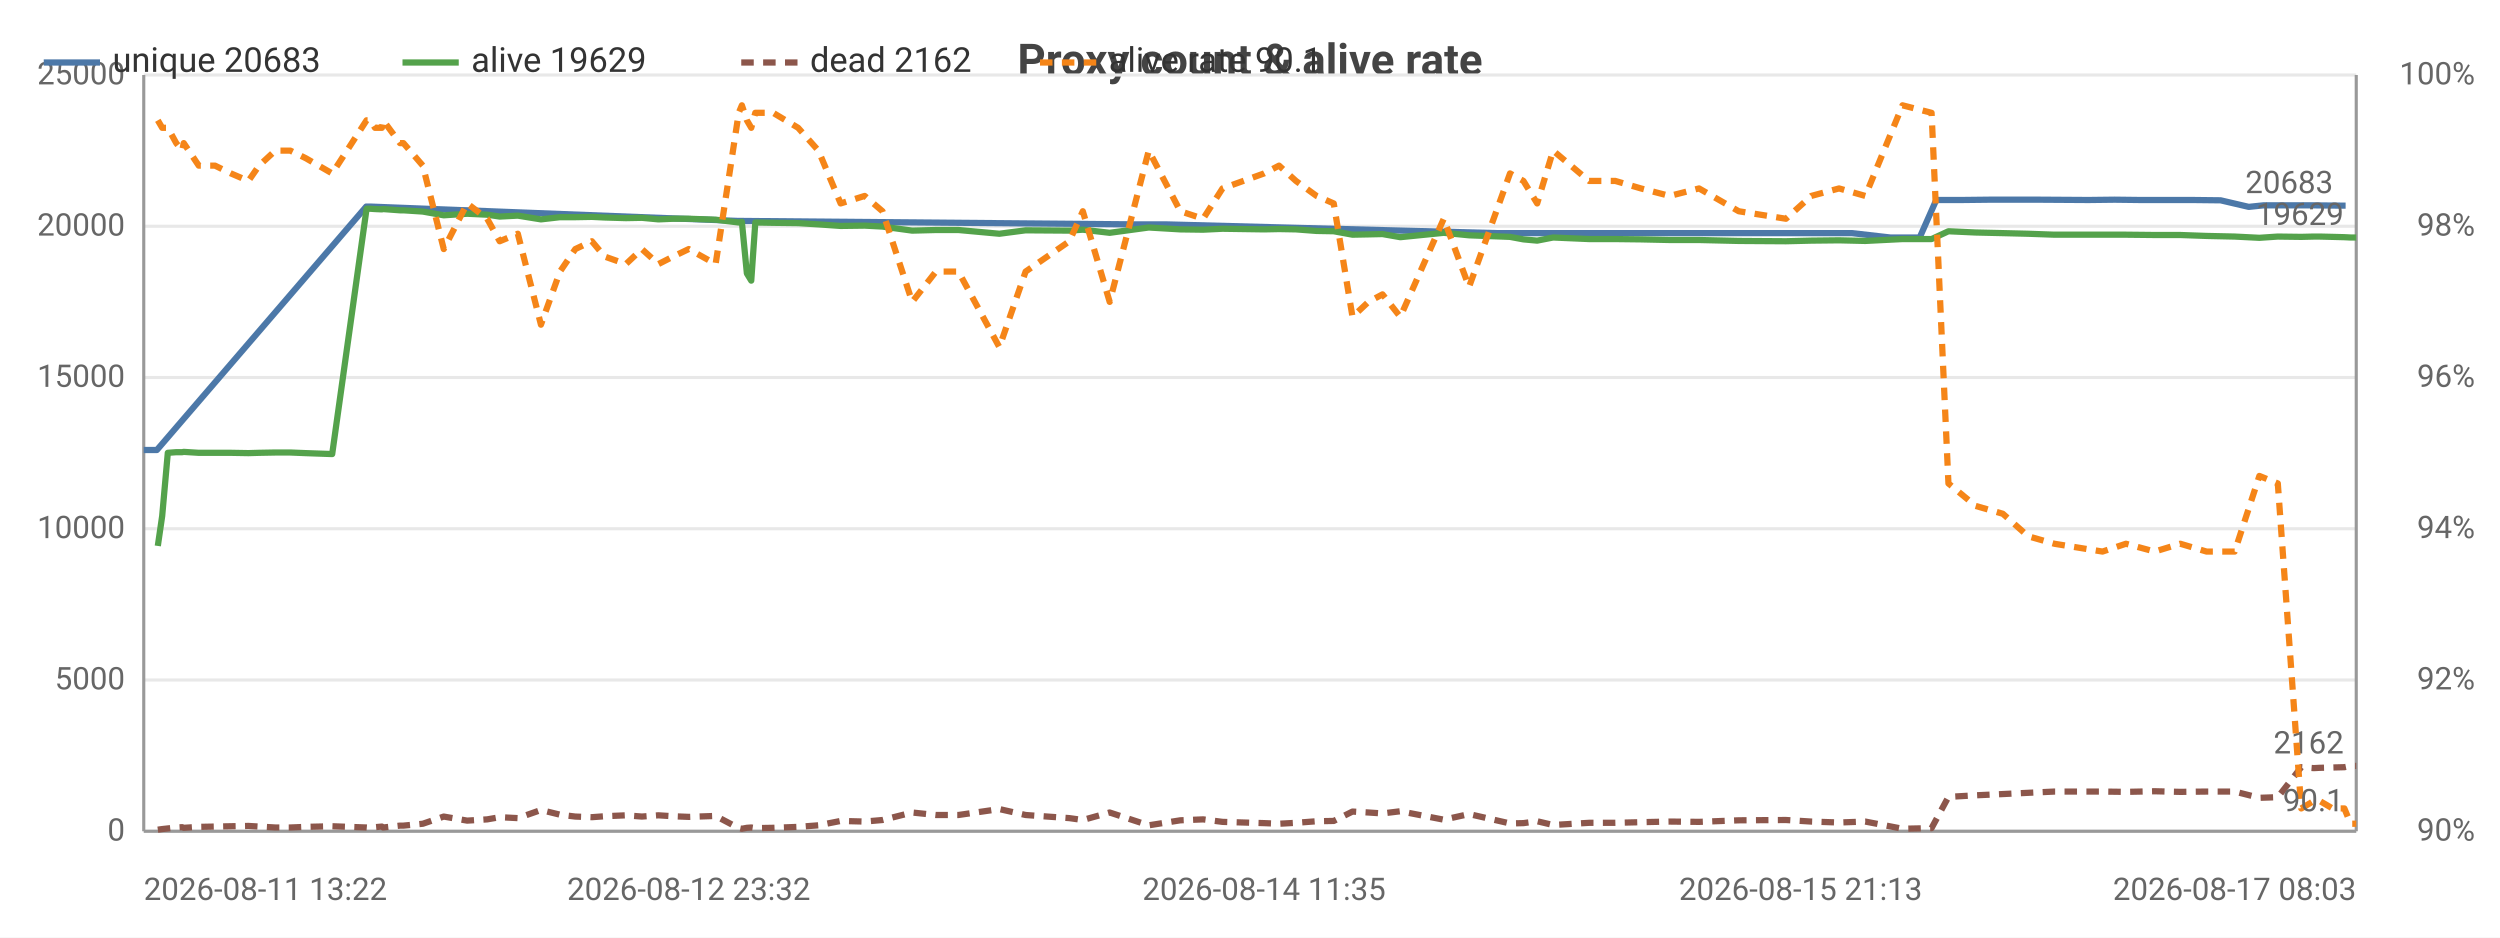
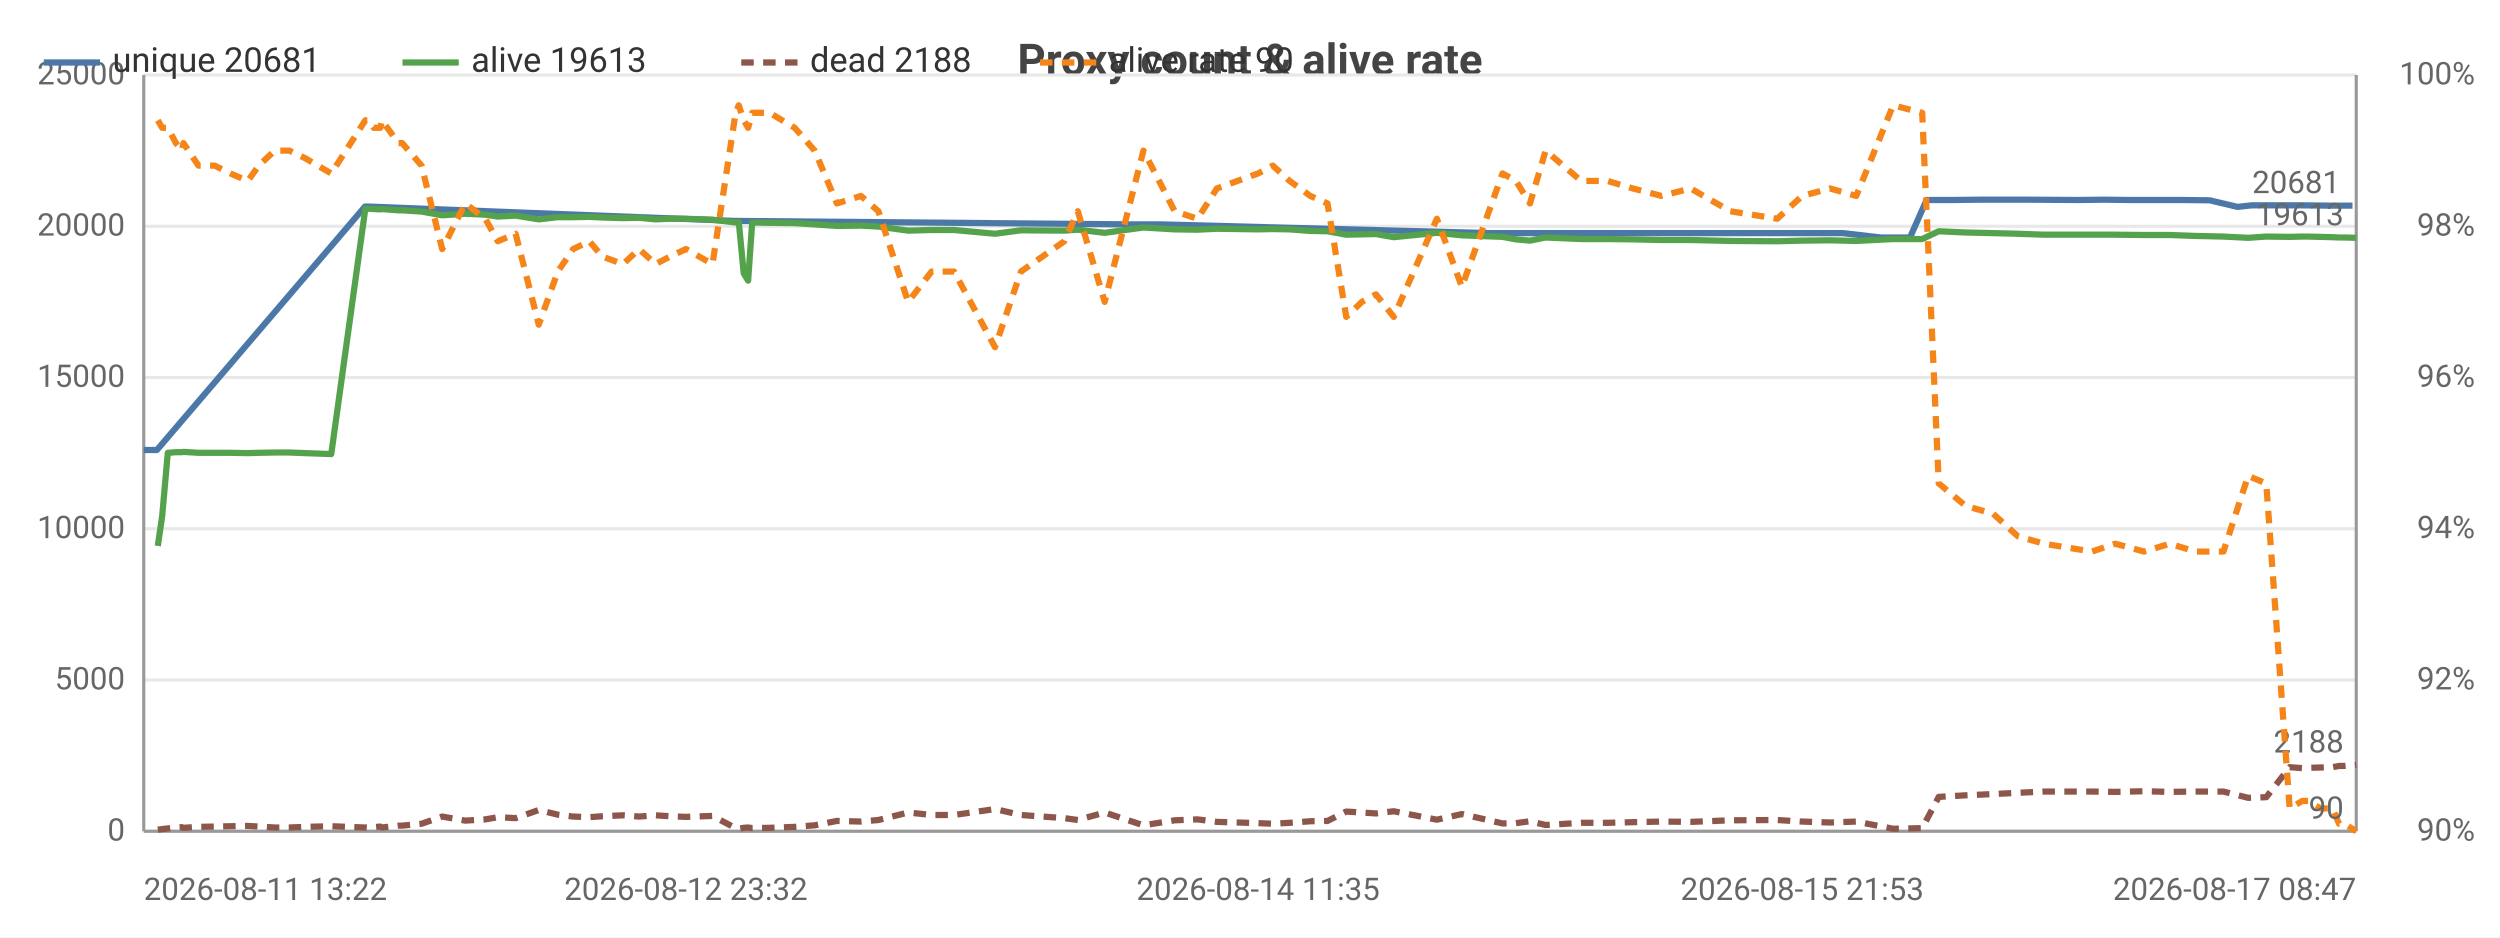
<svg xmlns="http://www.w3.org/2000/svg" width="800" height="300" viewBox="0 0 800 300">
  <rect width="800" height="300" fill="#ffffff" />
  <style>text{font-family:system-ui,-apple-system,'Segoe UI',Roboto,sans-serif}.g{stroke:#e8e8e8;stroke-width:1}.a{stroke:#999;stroke-width:1}.t{font-size:10px;fill:#666}.m{font-size:10px;text-anchor:middle;fill:#666}.e{font-size:10px;text-anchor:end;fill:#666}.l{font-size:11px;fill:#333}.tt{font-size:14px;font-weight:600;text-anchor:middle;fill:#444}.em{font-size:13px;text-anchor:middle;fill:#999}</style>
  <text class="tt" x="400.0" y="24">Proxy count &amp; alive rate</text>
  <line class="g" x1="46" y1="266" x2="754" y2="266" />
  <text class="e" x="40" y="269">0</text>
  <line class="g" x1="46" y1="217.6" x2="754" y2="217.6" />
  <text class="e" x="40" y="220.6">5000</text>
  <line class="g" x1="46" y1="169.2" x2="754" y2="169.2" />
  <text class="e" x="40" y="172.2">10000</text>
  <line class="g" x1="46" y1="120.8" x2="754" y2="120.8" />
  <text class="e" x="40" y="123.8">15000</text>
  <line class="g" x1="46" y1="72.4" x2="754" y2="72.4" />
  <text class="e" x="40" y="75.4">20000</text>
  <line class="g" x1="46" y1="24" x2="754" y2="24" />
  <text class="e" x="40" y="27">25000</text>
  <text class="e" x="792" y="269">90%</text>
  <text class="e" x="792" y="220.6">92%</text>
  <text class="e" x="792" y="172.2">94%</text>
  <text class="e" x="792" y="123.8">96%</text>
  <text class="e" x="792" y="75.4">98%</text>
  <text class="e" x="792" y="27">100%</text>
  <line class="a" x1="754" y1="24" x2="754" y2="266" />
  <line class="a" x1="46" y1="24" x2="46" y2="266" />
  <line class="a" x1="46" y1="266" x2="754" y2="266" />
-   <polyline fill="none" stroke="#4c78a8" stroke-width="2" stroke-linejoin="round" points="46,144.0 50.2,144.0 117.2,66.1 118.4,66.1 236.2,70.7 237.3,70.7 363.5,71.8 373.0,71.8 479.0,74.6 484.0,74.6 566.9,74.6 576.2,74.6 584.0,74.6 592.6,74.6 604.9,76.0 614.3,76.0 619.6,64.0 627.7,64.0 636.5,63.9 644.5,63.9 652.8,63.9 668.3,64.0 676.7,63.9 684.9,64.0 694.2,64.0 701.7,64.0 710.6,64.1 719.6,66.2 724.4,65.7 735.3,65.7 739.3,65.7 748.8,65.8 750.6,65.8" />
+   <polyline fill="none" stroke="#4c78a8" stroke-width="2" stroke-linejoin="round" points="46,144.0 50.2,144.0 116.8,66.1 118.0,66.1 235.2,70.7 236.2,70.7 361.8,71.8 371.3,71.8 476.7,74.6 481.7,74.6 564.2,74.6 573.3,74.6 581.1,74.6 589.7,74.6 601.9,76.0 611.2,76.0 616.5,64.0 624.6,64.0 633.3,63.9 641.3,63.9 649.5,63.9 664.9,64.0 673.3,63.9 681.5,64.0 690.8,64.0 698.2,64.0 707.1,64.1 716.0,66.2 720.7,65.7 731.6,65.7 735.6,65.7 745.1,65.8 746.9,65.8 752.8,65.8" />
  <circle cx="46" cy="144.0" r="4" fill="transparent" />
-   <circle cx="117.2" cy="66.1" r="4" fill="transparent" />
-   <circle cx="118.4" cy="66.1" r="4" fill="transparent" />
-   <circle cx="237.3" cy="70.7" r="4" fill="transparent" />
-   <circle cx="373.0" cy="71.8" r="4" fill="transparent" />
-   <circle cx="479.0" cy="74.6" r="4" fill="transparent" />
-   <circle cx="566.9" cy="74.6" r="4" fill="transparent" />
-   <circle cx="584.0" cy="74.6" r="4" fill="transparent" />
-   <circle cx="592.6" cy="74.6" r="4" fill="transparent" />
-   <circle cx="614.3" cy="76.0" r="4" fill="transparent" />
-   <circle cx="627.7" cy="64.0" r="4" fill="transparent" />
-   <circle cx="644.5" cy="63.9" r="4" fill="transparent" />
-   <circle cx="652.8" cy="63.9" r="4" fill="transparent" />
-   <circle cx="676.7" cy="63.9" r="4" fill="transparent" />
-   <circle cx="694.2" cy="64.0" r="4" fill="transparent" />
-   <circle cx="701.7" cy="64.0" r="4" fill="transparent" />
-   <circle cx="719.6" cy="66.2" r="4" fill="transparent" />
-   <circle cx="735.3" cy="65.7" r="4" fill="transparent" />
-   <circle cx="739.3" cy="65.7" r="4" fill="transparent" />
-   <circle cx="750.6" cy="65.8" r="4" fill="transparent" />
-   <text class="t" x="746.6" y="61.8" text-anchor="end" fill="#4c78a8">20683</text>
-   <polyline fill="none" stroke="#54a24b" stroke-width="2" stroke-linejoin="round" points="50.5,174.7 51.9,165.1 53.7,144.9 56.4,144.7 58.3,144.7 58.8,144.6 63.6,144.9 68.8,144.9 73.9,144.9 79.5,145.0 82.9,144.9 88.1,144.8 92.9,144.8 97.8,145.0 106.3,145.3 117.3,66.8 118.5,66.8 120.0,66.9 122.2,67.0 122.6,66.9 128.0,67.3 129.1,67.3 135.3,67.7 142.0,68.9 149.5,68.4 155.9,68.7 159.9,69.3 165.7,69.0 173.1,70.2 179.2,69.5 184.1,69.5 189.4,69.4 193.5,69.6 200.3,69.8 205.4,69.7 210.7,70.2 215.4,70.0 220.4,70.0 229.0,70.3 236.4,71.2 237.4,71.0 239.0,87.5 240.4,89.8 241.7,71.2 247.4,71.3 255.4,71.4 261.9,71.8 269.0,72.3 276.7,72.2 282.4,72.5 291.9,73.8 299.5,73.6 306.7,73.6 319.8,74.8 328.2,73.7 342.2,73.8 346.5,73.5 355.1,74.5 367.6,72.8 377.7,73.4 385.0,73.5 391.2,73.2 404.5,73.4 409.3,73.3 414.7,73.4 421.3,73.9 426.8,74.0 432.8,75.1 437.9,75.0 442.4,74.9 448.1,75.9 462.0,74.5 470.1,75.3 483.2,75.8 487.5,76.6 491.9,77.0 497.0,76.0 508.5,76.5 516.9,76.5 525.1,76.6 534.3,76.8 543.7,76.8 556.4,77.1 571.5,77.2 579.6,77.0 588.5,76.9 596.9,77.1 608.8,76.5 618.1,76.5 623.5,74.0 632.2,74.4 640.9,74.6 649.0,74.8 657.4,75.1 672.8,75.1 680.3,75.1 689.5,75.2 697.7,75.2 706.1,75.5 715.1,75.7 723.0,76.1 728.9,75.7 736.4,75.8 740.4,75.7 742.3,75.7 746.4,75.8 750.2,75.9 752.2,76.0 754,76.0" />
+   <circle cx="116.8" cy="66.1" r="4" fill="transparent" />
+   <circle cx="118.0" cy="66.1" r="4" fill="transparent" />
+   <circle cx="236.2" cy="70.7" r="4" fill="transparent" />
+   <circle cx="371.3" cy="71.8" r="4" fill="transparent" />
+   <circle cx="481.7" cy="74.6" r="4" fill="transparent" />
+   <circle cx="564.2" cy="74.6" r="4" fill="transparent" />
+   <circle cx="581.1" cy="74.6" r="4" fill="transparent" />
+   <circle cx="601.9" cy="76.0" r="4" fill="transparent" />
+   <circle cx="616.5" cy="64.0" r="4" fill="transparent" />
+   <circle cx="624.6" cy="64.0" r="4" fill="transparent" />
+   <circle cx="641.3" cy="63.9" r="4" fill="transparent" />
+   <circle cx="664.9" cy="64.0" r="4" fill="transparent" />
+   <circle cx="681.5" cy="64.0" r="4" fill="transparent" />
+   <circle cx="690.8" cy="64.0" r="4" fill="transparent" />
+   <circle cx="707.1" cy="64.1" r="4" fill="transparent" />
+   <circle cx="720.7" cy="65.7" r="4" fill="transparent" />
+   <circle cx="735.6" cy="65.7" r="4" fill="transparent" />
+   <circle cx="745.1" cy="65.8" r="4" fill="transparent" />
+   <circle cx="752.8" cy="65.8" r="4" fill="transparent" />
+   <text class="t" x="748.8" y="61.8" text-anchor="end" fill="#4c78a8">20681</text>
+   <polyline fill="none" stroke="#54a24b" stroke-width="2" stroke-linejoin="round" points="50.5,174.7 51.9,165.1 53.7,144.9 56.3,144.7 58.2,144.7 58.7,144.6 63.5,144.9 68.7,144.9 73.7,144.9 79.3,145.0 82.8,144.9 87.9,144.8 92.6,144.8 97.6,145.0 106.0,145.3 116.9,66.8 118.1,66.8 119.6,66.9 121.7,67.0 122.2,66.9 127.5,67.3 128.7,67.3 134.9,67.7 141.5,68.9 148.9,68.4 155.3,68.7 159.3,69.3 165.0,69.0 172.4,70.2 178.5,69.5 183.4,69.5 188.6,69.4 192.7,69.6 199.4,69.8 204.5,69.7 209.8,70.2 214.4,70.0 219.5,70.0 228.0,70.3 235.4,71.2 236.4,71.0 238.0,87.5 239.4,89.8 240.7,71.2 246.3,71.3 254.3,71.4 260.7,71.8 267.8,72.3 275.5,72.2 281.1,72.5 290.6,73.8 298.1,73.6 305.3,73.6 318.4,74.8 326.7,73.7 340.6,73.8 344.9,73.5 353.5,74.5 365.9,72.8 375.9,73.4 383.2,73.5 389.4,73.2 402.6,73.4 407.3,73.3 412.7,73.4 419.3,73.9 424.8,74.0 430.8,75.1 435.8,75.0 440.3,74.9 446.0,75.9 459.8,74.5 467.8,75.3 480.8,75.8 485.1,76.6 489.6,77.0 494.6,76.0 506.0,76.5 514.4,76.5 522.5,76.6 531.7,76.8 541.0,76.8 553.7,77.1 568.7,77.2 576.7,77.0 585.6,76.9 594.0,77.1 605.8,76.5 615.1,76.5 620.4,74.0 629.0,74.4 637.8,74.6 645.7,74.8 654.1,75.1 669.4,75.1 676.9,75.1 686.1,75.2 694.3,75.2 702.6,75.5 711.5,75.7 719.4,76.1 725.2,75.7 732.7,75.8 736.7,75.7 738.6,75.7 742.6,75.8 746.4,75.9 748.5,76.0 750.2,76.0 754,76.1" />
  <circle cx="50.5" cy="174.7" r="4" fill="transparent" />
-   <circle cx="63.6" cy="144.9" r="4" fill="transparent" />
-   <circle cx="88.1" cy="144.8" r="4" fill="transparent" />
-   <circle cx="120.0" cy="66.9" r="4" fill="transparent" />
-   <circle cx="142.0" cy="68.9" r="4" fill="transparent" />
-   <circle cx="173.1" cy="70.2" r="4" fill="transparent" />
-   <circle cx="205.4" cy="69.7" r="4" fill="transparent" />
-   <circle cx="237.4" cy="71.0" r="4" fill="transparent" />
-   <circle cx="255.4" cy="71.4" r="4" fill="transparent" />
-   <circle cx="299.5" cy="73.6" r="4" fill="transparent" />
-   <circle cx="355.1" cy="74.5" r="4" fill="transparent" />
-   <circle cx="409.3" cy="73.3" r="4" fill="transparent" />
-   <circle cx="437.9" cy="75.0" r="4" fill="transparent" />
-   <circle cx="487.5" cy="76.6" r="4" fill="transparent" />
-   <circle cx="534.3" cy="76.8" r="4" fill="transparent" />
-   <circle cx="588.5" cy="76.9" r="4" fill="transparent" />
-   <circle cx="640.9" cy="74.6" r="4" fill="transparent" />
-   <circle cx="697.7" cy="75.2" r="4" fill="transparent" />
-   <circle cx="736.4" cy="75.8" r="4" fill="transparent" />
-   <circle cx="754" cy="76.0" r="4" fill="transparent" />
-   <text class="t" x="750" y="72.0" text-anchor="end" fill="#54a24b">19629</text>
-   <polyline fill="none" stroke="#8c564b" stroke-width="2" stroke-dasharray="4,3" stroke-linejoin="round" points="50.5,265.5 51.9,265.3 53.7,265.1 56.4,264.8 58.3,264.7 58.8,264.9 63.6,264.6 68.8,264.5 73.9,264.4 79.5,264.3 82.9,264.5 88.1,264.8 92.9,264.8 97.8,264.6 106.3,264.4 117.3,264.8 118.5,264.9 120.0,264.7 122.2,264.5 122.6,264.8 128.0,264.2 129.1,264.2 135.3,263.6 142.0,261.3 149.5,262.6 155.9,262.2 159.9,261.5 165.7,261.8 173.1,259.2 179.2,260.7 184.1,261.3 189.4,261.5 193.5,261.2 200.3,260.9 205.4,261.3 210.7,260.9 215.4,261.2 220.4,261.4 229.0,261.1 236.4,265.0 237.4,265.2 239.0,264.9 240.4,264.8 241.7,265.0 247.4,264.9 255.4,264.6 261.9,264.1 269.0,262.7 276.7,262.9 282.4,262.4 291.9,260.0 299.5,260.8 306.7,260.8 319.8,258.9 328.2,260.8 342.2,261.8 346.5,262.4 355.1,260.0 367.6,264.1 377.7,262.5 385.0,262.2 391.2,263.0 404.5,263.4 409.3,263.6 414.7,263.3 421.3,262.8 426.8,262.7 432.8,259.7 437.9,260.0 442.4,260.3 448.1,259.6 462.0,262.3 470.1,260.5 483.2,263.5 487.5,263.4 491.9,262.8 497.0,264.0 508.5,263.3 516.9,263.3 525.1,263.1 534.3,262.9 543.7,263.0 556.4,262.5 571.5,262.4 579.6,262.9 588.5,263.2 596.9,262.9 608.8,265.2 618.1,265.0 623.5,255.0 632.2,254.5 640.9,254.1 649.0,253.7 657.4,253.3 672.8,253.3 680.3,253.4 689.5,253.2 697.7,253.4 706.1,253.3 715.1,253.3 723.0,255.3 728.9,255.1 736.4,245.5 740.4,245.8 742.3,245.7 746.4,245.6 750.2,245.5 752.2,245.1 754,245.1" />
+   <circle cx="63.5" cy="144.9" r="4" fill="transparent" />
+   <circle cx="87.9" cy="144.8" r="4" fill="transparent" />
+   <circle cx="119.6" cy="66.9" r="4" fill="transparent" />
+   <circle cx="141.5" cy="68.9" r="4" fill="transparent" />
+   <circle cx="178.5" cy="69.5" r="4" fill="transparent" />
+   <circle cx="204.5" cy="69.7" r="4" fill="transparent" />
+   <circle cx="236.4" cy="71.0" r="4" fill="transparent" />
+   <circle cx="260.7" cy="71.8" r="4" fill="transparent" />
+   <circle cx="305.3" cy="73.6" r="4" fill="transparent" />
+   <circle cx="353.5" cy="74.5" r="4" fill="transparent" />
+   <circle cx="407.3" cy="73.3" r="4" fill="transparent" />
+   <circle cx="440.3" cy="74.9" r="4" fill="transparent" />
+   <circle cx="489.6" cy="77.0" r="4" fill="transparent" />
+   <circle cx="531.7" cy="76.8" r="4" fill="transparent" />
+   <circle cx="594.0" cy="77.1" r="4" fill="transparent" />
+   <circle cx="645.7" cy="74.8" r="4" fill="transparent" />
+   <circle cx="702.6" cy="75.5" r="4" fill="transparent" />
+   <circle cx="736.7" cy="75.7" r="4" fill="transparent" />
+   <circle cx="754" cy="76.1" r="4" fill="transparent" />
+   <text class="t" x="750" y="72.1" text-anchor="end" fill="#54a24b">19613</text>
+   <polyline fill="none" stroke="#8c564b" stroke-width="2" stroke-dasharray="4,3" stroke-linejoin="round" points="50.5,265.5 51.9,265.3 53.7,265.1 56.3,264.8 58.2,264.7 58.7,264.9 63.5,264.6 68.7,264.5 73.7,264.4 79.3,264.3 82.8,264.5 87.9,264.8 92.6,264.8 97.6,264.6 106.0,264.4 116.9,264.8 118.1,264.9 119.6,264.7 121.7,264.5 122.2,264.8 127.5,264.2 128.7,264.2 134.9,263.6 141.5,261.3 148.9,262.6 155.3,262.2 159.3,261.5 165.0,261.8 172.4,259.2 178.5,260.7 183.4,261.3 188.6,261.5 192.7,261.2 199.4,260.9 204.5,261.3 209.8,260.9 214.4,261.2 219.5,261.4 228.0,261.1 235.4,265.0 236.4,265.2 238.0,264.9 239.4,264.8 240.7,265.0 246.3,264.9 254.3,264.6 260.7,264.1 267.8,262.7 275.5,262.9 281.1,262.4 290.6,260.0 298.1,260.8 305.3,260.8 318.4,258.9 326.7,260.8 340.6,261.8 344.9,262.4 353.5,260.0 365.9,264.1 375.9,262.5 383.2,262.2 389.4,263.0 402.6,263.4 407.3,263.6 412.7,263.3 419.3,262.8 424.8,262.7 430.8,259.7 435.8,260.0 440.3,260.3 446.0,259.6 459.8,262.3 467.8,260.5 480.8,263.5 485.1,263.4 489.6,262.8 494.6,264.0 506.0,263.3 514.4,263.3 522.5,263.1 531.7,262.9 541.0,263.0 553.7,262.5 568.7,262.4 576.7,262.9 585.6,263.2 594.0,262.9 605.8,265.2 615.1,265.0 620.4,255.0 629.0,254.5 637.8,254.1 645.7,253.7 654.1,253.3 669.4,253.3 676.9,253.4 686.1,253.2 694.3,253.4 702.6,253.3 711.5,253.3 719.4,255.3 725.2,255.1 732.7,245.5 736.7,245.8 738.6,245.7 742.6,245.6 746.4,245.5 748.5,245.1 750.2,245.1 754,244.8" />
  <circle cx="50.5" cy="265.5" r="4" fill="transparent" />
-   <circle cx="63.6" cy="264.6" r="4" fill="transparent" />
-   <circle cx="88.1" cy="264.8" r="4" fill="transparent" />
-   <circle cx="120.0" cy="264.7" r="4" fill="transparent" />
-   <circle cx="142.0" cy="261.3" r="4" fill="transparent" />
-   <circle cx="173.1" cy="259.2" r="4" fill="transparent" />
-   <circle cx="205.4" cy="261.3" r="4" fill="transparent" />
-   <circle cx="237.4" cy="265.2" r="4" fill="transparent" />
-   <circle cx="255.4" cy="264.6" r="4" fill="transparent" />
-   <circle cx="299.5" cy="260.8" r="4" fill="transparent" />
-   <circle cx="355.1" cy="260.0" r="4" fill="transparent" />
-   <circle cx="409.3" cy="263.6" r="4" fill="transparent" />
-   <circle cx="437.9" cy="260.0" r="4" fill="transparent" />
-   <circle cx="487.5" cy="263.4" r="4" fill="transparent" />
-   <circle cx="534.3" cy="262.9" r="4" fill="transparent" />
-   <circle cx="588.5" cy="263.2" r="4" fill="transparent" />
-   <circle cx="640.9" cy="254.1" r="4" fill="transparent" />
-   <circle cx="697.7" cy="253.4" r="4" fill="transparent" />
-   <circle cx="736.4" cy="245.5" r="4" fill="transparent" />
-   <circle cx="754" cy="245.1" r="4" fill="transparent" />
-   <text class="t" x="750" y="241.1" text-anchor="end" fill="#8c564b">2162</text>
-   <polyline fill="none" stroke="#f58518" stroke-width="2" stroke-dasharray="4,3" stroke-linejoin="round" points="50.5,38.5 51.9,40.9 53.7,40.9 56.4,45.8 58.3,48.2 58.8,45.8 63.6,53.0 68.8,53.0 73.9,55.5 79.5,57.9 82.9,53.0 88.1,48.2 92.9,48.2 97.8,50.6 106.3,55.5 117.3,38.5 118.5,38.5 120.0,40.9 122.2,40.9 122.6,38.5 128.0,45.8 129.1,45.8 135.3,53.0 142.0,79.7 149.5,65.1 155.9,70.0 159.9,77.2 165.7,74.8 173.1,103.9 179.2,86.9 184.1,79.7 189.4,77.2 193.5,82.1 200.3,84.5 205.4,79.7 210.7,84.5 215.4,82.1 220.4,79.7 229.0,84.5 236.4,36.1 237.4,33.7 239.0,38.5 240.4,40.9 241.7,36.1 247.4,36.1 255.4,40.9 261.9,48.2 269.0,65.1 276.7,62.7 282.4,67.6 291.9,96.6 299.5,86.9 306.7,86.9 319.8,111.1 328.2,86.9 342.2,77.2 346.5,67.6 355.1,96.6 367.6,48.2 377.7,67.6 385.0,70.0 391.2,60.3 404.5,55.5 409.3,53.0 414.7,57.9 421.3,62.7 426.8,65.1 432.8,101.4 437.9,96.6 442.4,94.2 448.1,101.4 462.0,70.0 470.1,91.8 483.2,55.5 487.5,57.9 491.9,65.1 497.0,48.2 508.5,57.9 516.9,57.9 525.1,60.3 534.3,62.7 543.7,60.3 556.4,67.6 571.5,70.0 579.6,62.7 588.5,60.3 596.9,62.7 608.8,33.7 618.1,36.1 623.5,154.7 632.2,161.9 640.9,164.4 649.0,171.6 657.4,174.0 672.8,176.5 680.3,174.0 689.5,176.5 697.7,174.0 706.1,176.5 715.1,176.5 723.0,152.3 728.9,154.7 736.4,258.7 740.4,256.3 742.3,256.3 746.4,258.7 750.2,258.7 752.2,263.6 754,263.6" />
+   <circle cx="63.5" cy="264.6" r="4" fill="transparent" />
+   <circle cx="87.9" cy="264.8" r="4" fill="transparent" />
+   <circle cx="119.6" cy="264.7" r="4" fill="transparent" />
+   <circle cx="141.5" cy="261.3" r="4" fill="transparent" />
+   <circle cx="178.5" cy="260.7" r="4" fill="transparent" />
+   <circle cx="204.5" cy="261.3" r="4" fill="transparent" />
+   <circle cx="236.4" cy="265.2" r="4" fill="transparent" />
+   <circle cx="260.7" cy="264.1" r="4" fill="transparent" />
+   <circle cx="305.3" cy="260.8" r="4" fill="transparent" />
+   <circle cx="353.5" cy="260.0" r="4" fill="transparent" />
+   <circle cx="407.3" cy="263.6" r="4" fill="transparent" />
+   <circle cx="440.3" cy="260.3" r="4" fill="transparent" />
+   <circle cx="489.6" cy="262.8" r="4" fill="transparent" />
+   <circle cx="531.7" cy="262.9" r="4" fill="transparent" />
+   <circle cx="594.0" cy="262.9" r="4" fill="transparent" />
+   <circle cx="645.7" cy="253.7" r="4" fill="transparent" />
+   <circle cx="702.6" cy="253.3" r="4" fill="transparent" />
+   <circle cx="736.7" cy="245.8" r="4" fill="transparent" />
+   <circle cx="754" cy="244.8" r="4" fill="transparent" />
+   <text class="t" x="750" y="240.8" text-anchor="end" fill="#8c564b">2188</text>
+   <polyline fill="none" stroke="#f58518" stroke-width="2" stroke-dasharray="4,3" stroke-linejoin="round" points="50.5,38.5 51.9,40.9 53.7,40.9 56.3,45.8 58.2,48.2 58.7,45.8 63.5,53.0 68.7,53.0 73.7,55.5 79.3,57.9 82.8,53.0 87.9,48.2 92.6,48.2 97.6,50.6 106.0,55.5 116.9,38.5 118.1,38.5 119.6,40.9 121.7,40.9 122.2,38.5 127.5,45.8 128.7,45.8 134.9,53.0 141.5,79.7 148.9,65.1 155.3,70.0 159.3,77.2 165.0,74.8 172.4,103.9 178.5,86.9 183.4,79.7 188.6,77.2 192.7,82.1 199.4,84.5 204.5,79.7 209.8,84.5 214.4,82.1 219.5,79.7 228.0,84.5 235.4,36.1 236.4,33.7 238.0,38.5 239.4,40.9 240.7,36.1 246.3,36.1 254.3,40.9 260.7,48.2 267.8,65.1 275.5,62.7 281.1,67.6 290.6,96.6 298.1,86.9 305.3,86.9 318.4,111.1 326.7,86.9 340.6,77.2 344.9,67.6 353.5,96.6 365.9,48.2 375.9,67.6 383.2,70.0 389.4,60.3 402.6,55.5 407.3,53.0 412.7,57.9 419.3,62.7 424.8,65.1 430.8,101.4 435.8,96.6 440.3,94.2 446.0,101.4 459.8,70.0 467.8,91.8 480.8,55.5 485.1,57.9 489.6,65.1 494.6,48.2 506.0,57.9 514.4,57.9 522.5,60.3 531.7,62.7 541.0,60.3 553.7,67.6 568.7,70.0 576.7,62.7 585.6,60.3 594.0,62.7 605.8,33.7 615.1,36.1 620.4,154.7 629.0,161.9 637.8,164.4 645.7,171.6 654.1,174.0 669.4,176.5 676.9,174.0 686.1,176.5 694.3,174.0 702.6,176.5 711.5,176.5 719.4,152.3 725.2,154.7 732.7,258.7 736.7,256.3 738.6,256.3 742.6,258.7 746.4,258.7 748.5,263.6 750.2,263.6 754,266" />
  <circle cx="50.5" cy="38.5" r="4" fill="transparent" />
-   <circle cx="63.6" cy="53.0" r="4" fill="transparent" />
-   <circle cx="88.1" cy="48.2" r="4" fill="transparent" />
-   <circle cx="120.0" cy="40.9" r="4" fill="transparent" />
-   <circle cx="142.0" cy="79.7" r="4" fill="transparent" />
-   <circle cx="173.1" cy="103.9" r="4" fill="transparent" />
-   <circle cx="205.4" cy="79.7" r="4" fill="transparent" />
-   <circle cx="237.4" cy="33.7" r="4" fill="transparent" />
-   <circle cx="255.4" cy="40.9" r="4" fill="transparent" />
-   <circle cx="299.5" cy="86.9" r="4" fill="transparent" />
-   <circle cx="355.1" cy="96.6" r="4" fill="transparent" />
-   <circle cx="409.3" cy="53.0" r="4" fill="transparent" />
-   <circle cx="437.9" cy="96.6" r="4" fill="transparent" />
-   <circle cx="487.5" cy="57.9" r="4" fill="transparent" />
-   <circle cx="534.3" cy="62.7" r="4" fill="transparent" />
-   <circle cx="588.5" cy="60.3" r="4" fill="transparent" />
-   <circle cx="640.9" cy="164.4" r="4" fill="transparent" />
-   <circle cx="697.7" cy="174.0" r="4" fill="transparent" />
-   <circle cx="736.4" cy="258.7" r="4" fill="transparent" />
-   <circle cx="754" cy="263.6" r="4" fill="transparent" />
-   <text class="t" x="750" y="259.6" text-anchor="end" fill="#f58518">90.1</text>
+   <circle cx="63.5" cy="53.0" r="4" fill="transparent" />
+   <circle cx="87.9" cy="48.2" r="4" fill="transparent" />
+   <circle cx="119.6" cy="40.9" r="4" fill="transparent" />
+   <circle cx="141.5" cy="79.7" r="4" fill="transparent" />
+   <circle cx="178.5" cy="86.9" r="4" fill="transparent" />
+   <circle cx="204.5" cy="79.7" r="4" fill="transparent" />
+   <circle cx="236.4" cy="33.7" r="4" fill="transparent" />
+   <circle cx="260.7" cy="48.2" r="4" fill="transparent" />
+   <circle cx="305.3" cy="86.9" r="4" fill="transparent" />
+   <circle cx="353.5" cy="96.6" r="4" fill="transparent" />
+   <circle cx="407.3" cy="53.0" r="4" fill="transparent" />
+   <circle cx="440.3" cy="94.2" r="4" fill="transparent" />
+   <circle cx="489.6" cy="65.1" r="4" fill="transparent" />
+   <circle cx="531.7" cy="62.7" r="4" fill="transparent" />
+   <circle cx="594.0" cy="62.7" r="4" fill="transparent" />
+   <circle cx="645.7" cy="171.6" r="4" fill="transparent" />
+   <circle cx="702.6" cy="176.5" r="4" fill="transparent" />
+   <circle cx="736.7" cy="256.3" r="4" fill="transparent" />
+   <circle cx="754" cy="266" r="4" fill="transparent" />
+   <text class="t" x="750" y="262" text-anchor="end" fill="#f58518">90</text>
  <text class="t" x="46" y="288">2026-08-11 13:22</text>
-   <text class="m" x="220.4" y="288">2026-08-12 23:32</text>
-   <text class="m" x="404.5" y="288">2026-08-14 11:35</text>
-   <text class="m" x="576.2" y="288">2026-08-15 21:13</text>
-   <text class="e" x="754" y="288">2026-08-17 08:03</text>
+   <text class="m" x="219.5" y="288">2026-08-12 23:32</text>
+   <text class="m" x="402.6" y="288">2026-08-14 11:35</text>
+   <text class="m" x="576.7" y="288">2026-08-15 21:53</text>
+   <text class="e" x="754" y="288">2026-08-17 08:47</text>
  <line x1="14" y1="20" x2="32" y2="20" stroke="#4c78a8" stroke-width="2" />
-   <text class="l" x="36" y="23">unique 20683</text>
+   <text class="l" x="36" y="23">unique 20681</text>
  <line x1="128.8" y1="20" x2="146.8" y2="20" stroke="#54a24b" stroke-width="2" />
-   <text class="l" x="150.8" y="23">alive 19629</text>
+   <text class="l" x="150.8" y="23">alive 19613</text>
  <line x1="237.2" y1="20" x2="255.2" y2="20" stroke="#8c564b" stroke-width="2" stroke-dasharray="4,3" />
-   <text class="l" x="259.2" y="23">dead 2162</text>
+   <text class="l" x="259.2" y="23">dead 2188</text>
  <line x1="332.8" y1="20" x2="350.8" y2="20" stroke="#f58518" stroke-width="2" stroke-dasharray="4,3" />
-   <text class="l" x="354.8" y="23">alive rate 90.1</text>
+   <text class="l" x="354.8" y="23">alive rate 90</text>
</svg>
